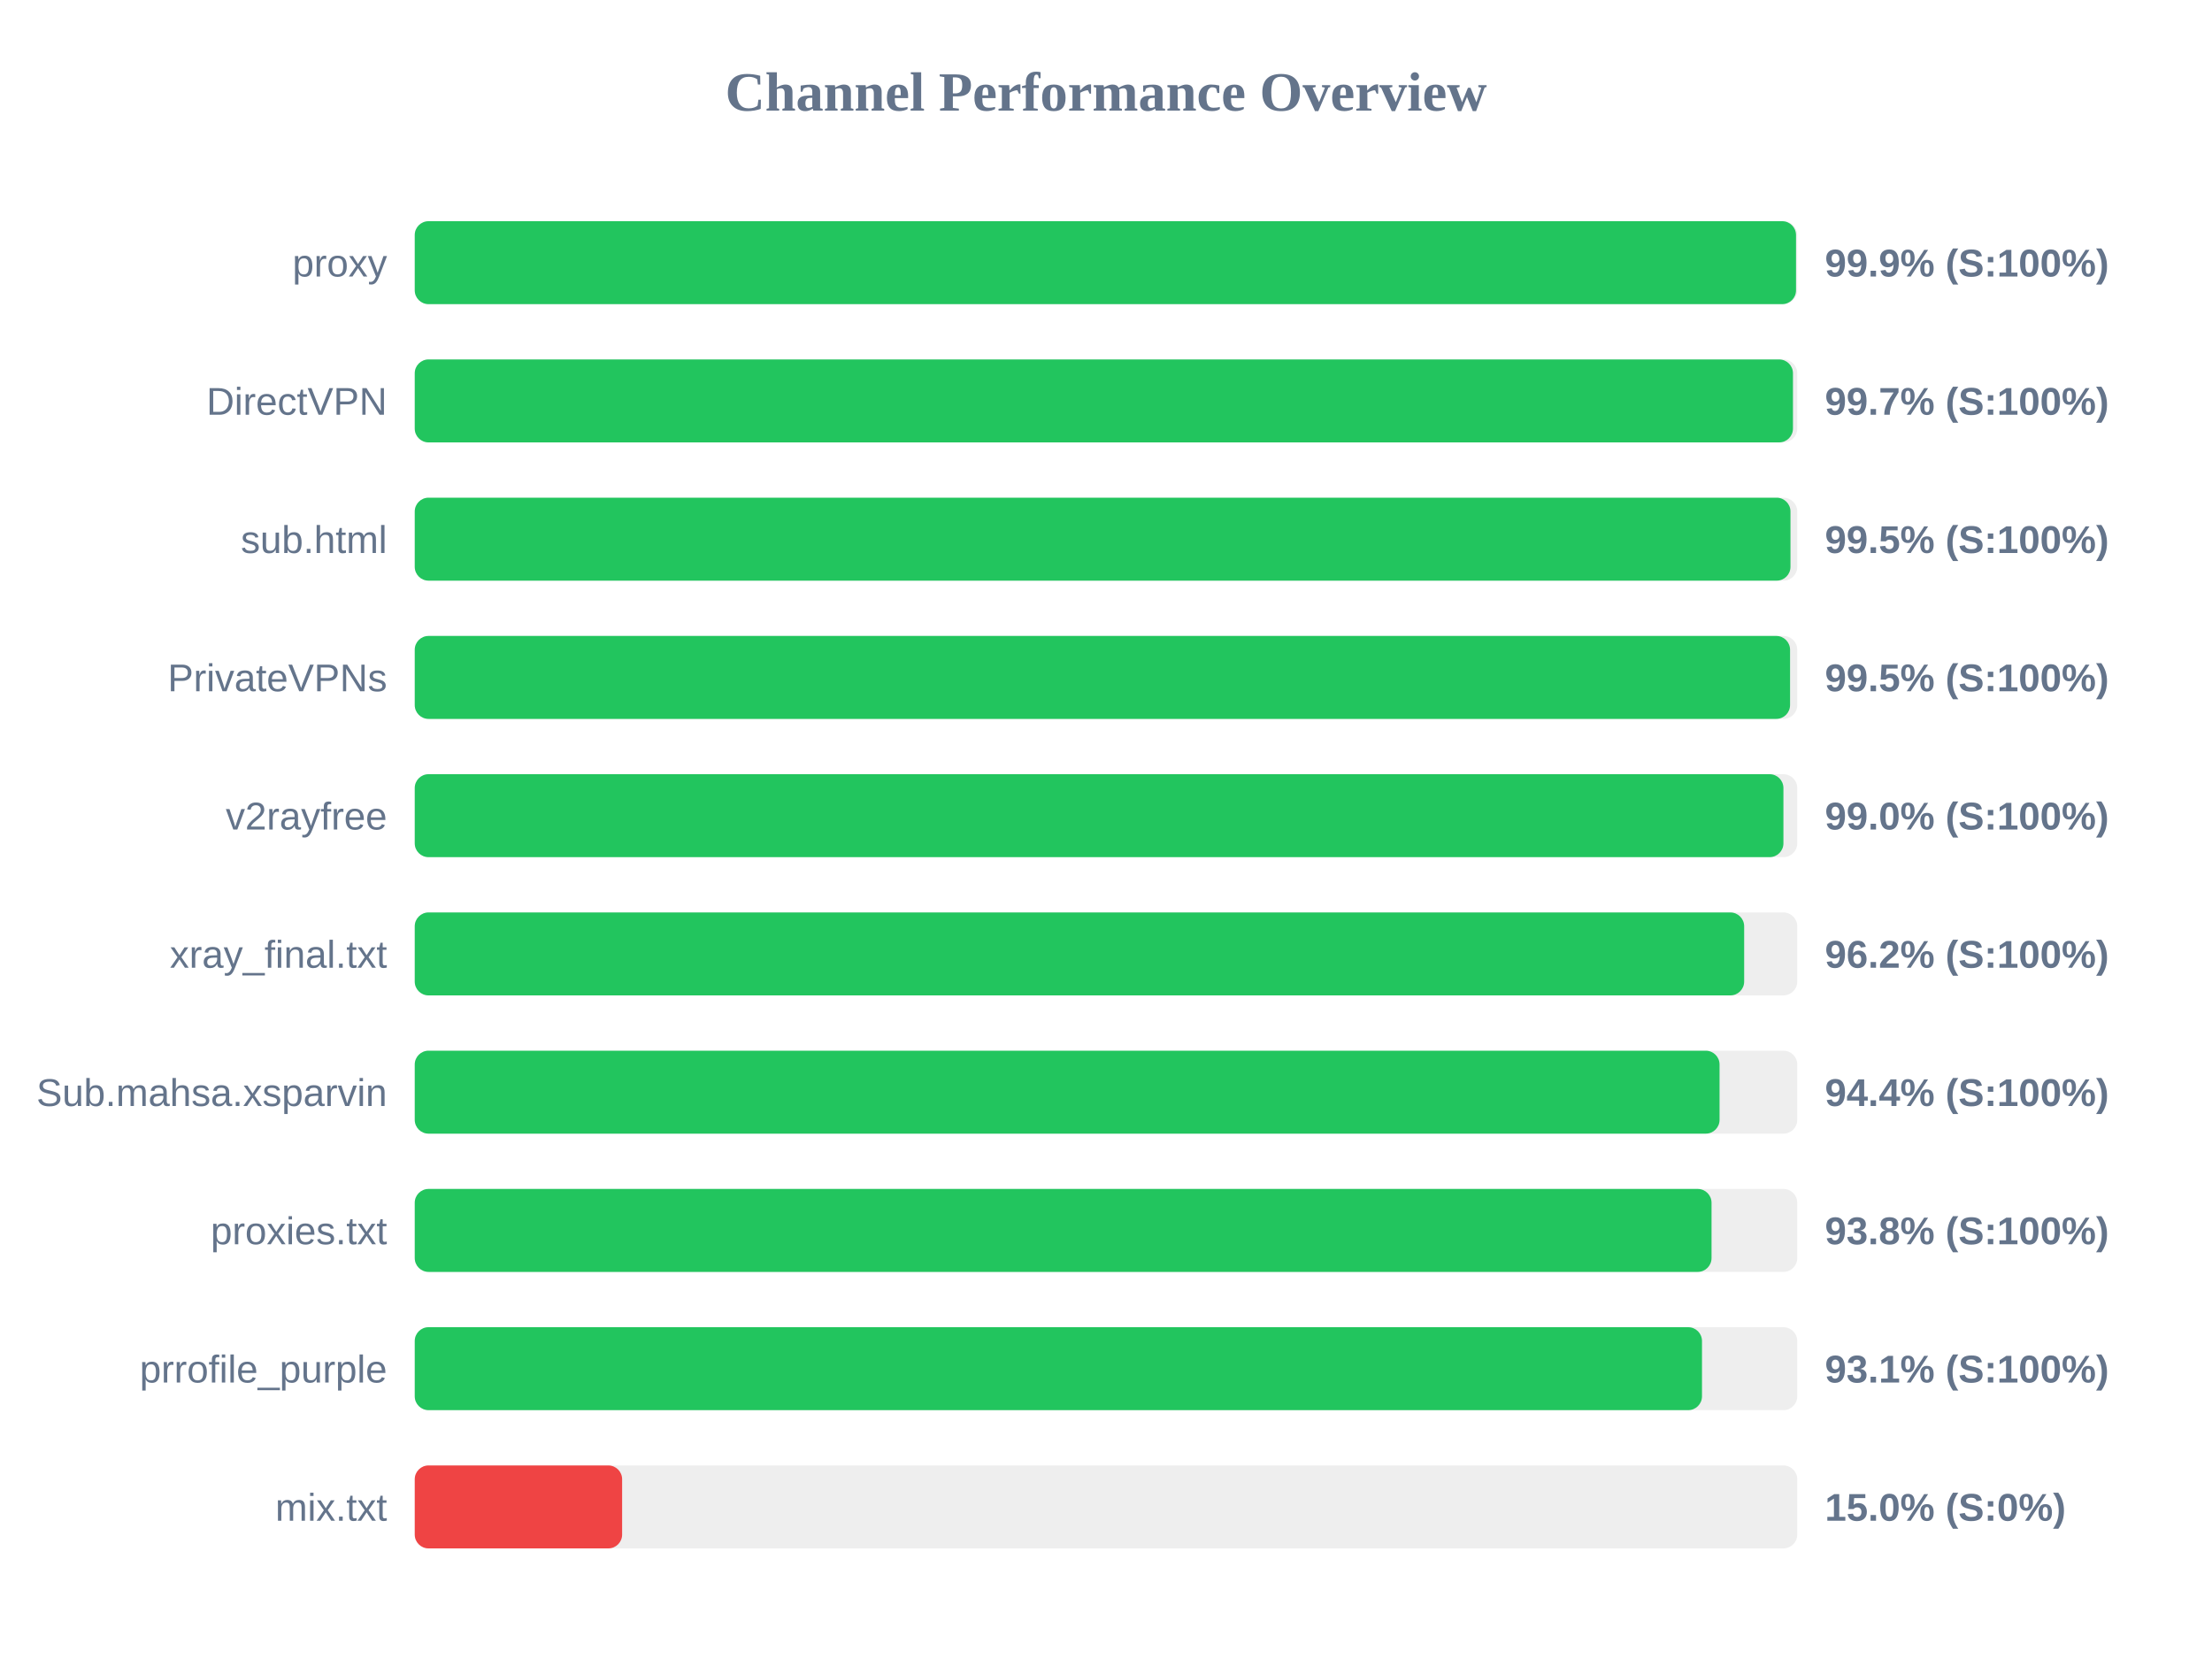
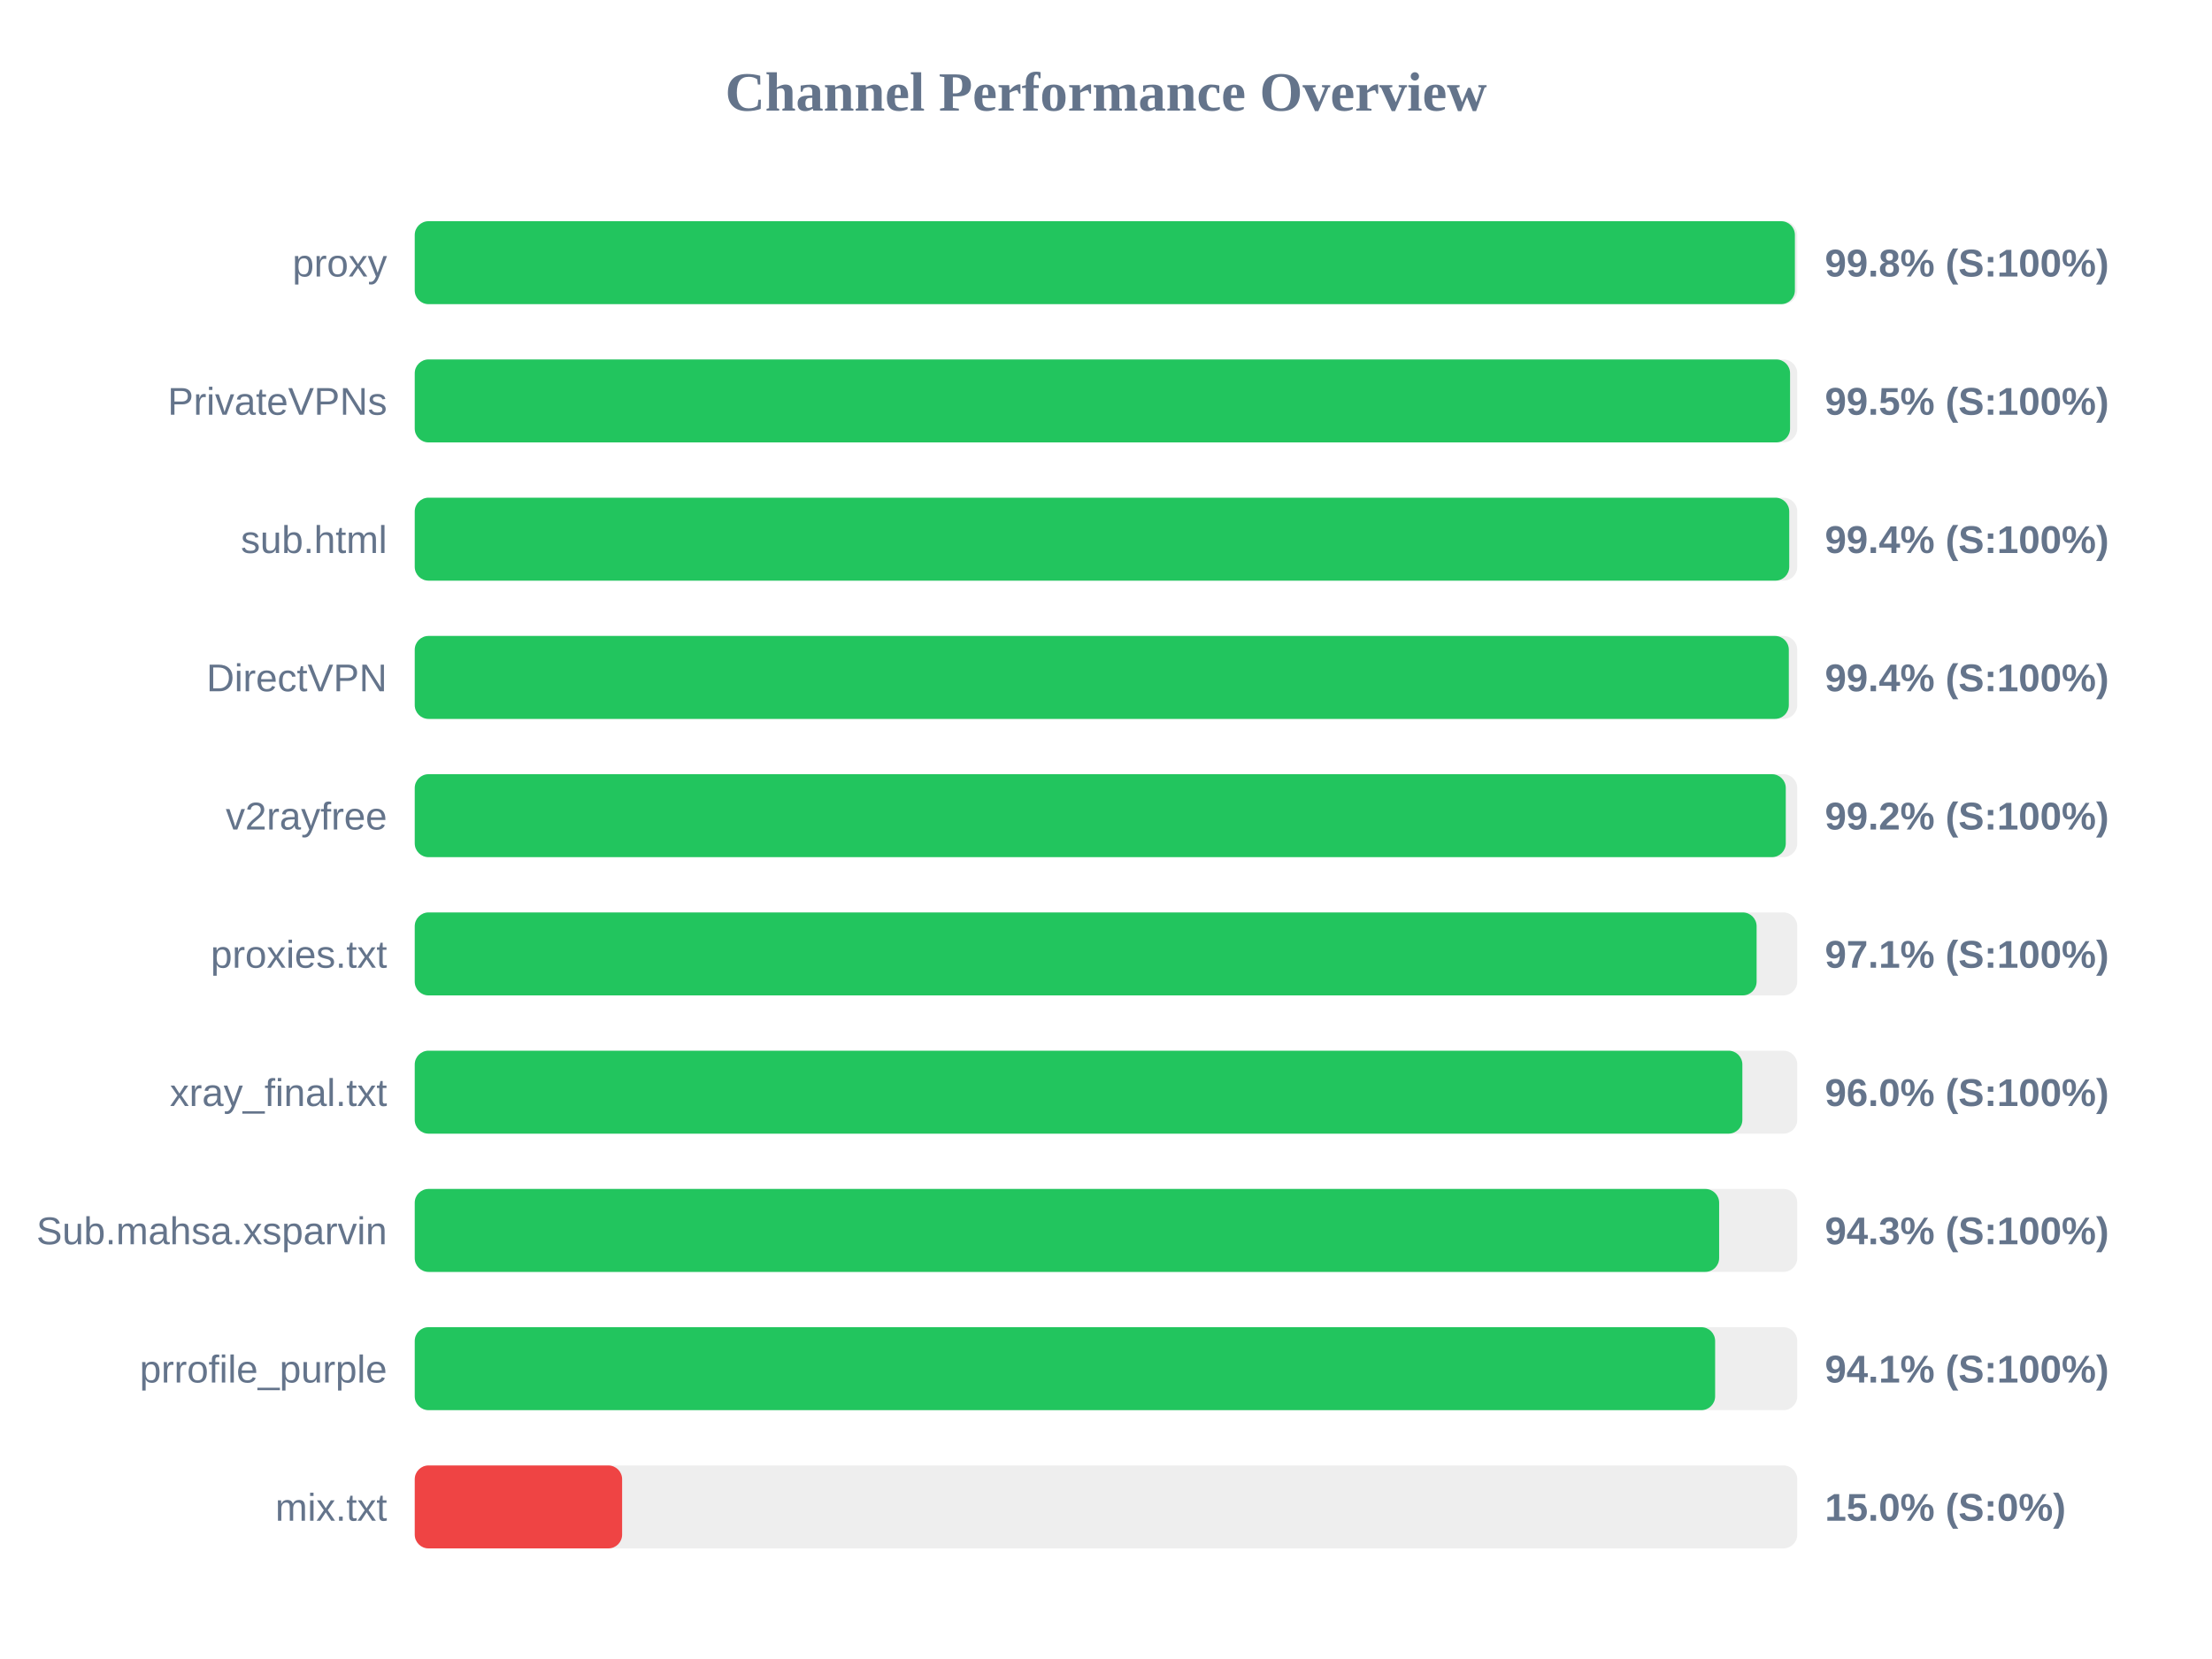
<svg xmlns="http://www.w3.org/2000/svg" width="800" height="600" version="1.1">
  <style>
        .row { font: 14px Arial; fill: #64748b; }
        .score { font: bold 14px Arial; fill: #64748b; }
    </style>
  <text x="400" y="40" text-anchor="middle" font-size="20px" font-weight="bold" fill="#64748b">Channel Performance Overview</text>
  <rect x="150" y="80" width="500" height="30" fill="#eee" rx="5" />
-   <rect x="150" y="80" width="499.55" height="30" fill="#22c55e" rx="5" />
+   <rect x="150" y="80" width="499.15" height="30" fill="#22c55e" rx="5" />
  <text x="140" y="100" text-anchor="end" class="row">proxy</text>
-   <text x="660" y="100" text-anchor="start" class="score">99.9% (S:100%)</text>
+   <text x="660" y="100" text-anchor="start" class="score">99.8% (S:100%)</text>
  <rect x="150" y="130" width="500" height="30" fill="#eee" rx="5" />
-   <rect x="150" y="130" width="498.45" height="30" fill="#22c55e" rx="5" />
-   <text x="140" y="150" text-anchor="end" class="row">DirectVPN</text>
-   <text x="660" y="150" text-anchor="start" class="score">99.7% (S:100%)</text>
+   <rect x="150" y="130" width="497.4" height="30" fill="#22c55e" rx="5" />
+   <text x="140" y="150" text-anchor="end" class="row">PrivateVPNs</text>
+   <text x="660" y="150" text-anchor="start" class="score">99.5% (S:100%)</text>
  <rect x="150" y="180" width="500" height="30" fill="#eee" rx="5" />
-   <rect x="150" y="180" width="497.55" height="30" fill="#22c55e" rx="5" />
+   <rect x="150" y="180" width="497.1" height="30" fill="#22c55e" rx="5" />
  <text x="140" y="200" text-anchor="end" class="row">sub.html</text>
-   <text x="660" y="200" text-anchor="start" class="score">99.5% (S:100%)</text>
+   <text x="660" y="200" text-anchor="start" class="score">99.4% (S:100%)</text>
  <rect x="150" y="230" width="500" height="30" fill="#eee" rx="5" />
-   <rect x="150" y="230" width="497.4" height="30" fill="#22c55e" rx="5" />
-   <text x="140" y="250" text-anchor="end" class="row">PrivateVPNs</text>
-   <text x="660" y="250" text-anchor="start" class="score">99.5% (S:100%)</text>
+   <rect x="150" y="230" width="496.95" height="30" fill="#22c55e" rx="5" />
+   <text x="140" y="250" text-anchor="end" class="row">DirectVPN</text>
+   <text x="660" y="250" text-anchor="start" class="score">99.4% (S:100%)</text>
  <rect x="150" y="280" width="500" height="30" fill="#eee" rx="5" />
-   <rect x="150" y="280" width="495.0" height="30" fill="#22c55e" rx="5" />
+   <rect x="150" y="280" width="495.85" height="30" fill="#22c55e" rx="5" />
  <text x="140" y="300" text-anchor="end" class="row">v2rayfree</text>
-   <text x="660" y="300" text-anchor="start" class="score">99.0% (S:100%)</text>
+   <text x="660" y="300" text-anchor="start" class="score">99.2% (S:100%)</text>
  <rect x="150" y="330" width="500" height="30" fill="#eee" rx="5" />
-   <rect x="150" y="330" width="480.8" height="30" fill="#22c55e" rx="5" />
-   <text x="140" y="350" text-anchor="end" class="row">xray_final.txt</text>
-   <text x="660" y="350" text-anchor="start" class="score">96.2% (S:100%)</text>
+   <rect x="150" y="330" width="485.3" height="30" fill="#22c55e" rx="5" />
+   <text x="140" y="350" text-anchor="end" class="row">proxies.txt</text>
+   <text x="660" y="350" text-anchor="start" class="score">97.1% (S:100%)</text>
  <rect x="150" y="380" width="500" height="30" fill="#eee" rx="5" />
-   <rect x="150" y="380" width="471.9" height="30" fill="#22c55e" rx="5" />
-   <text x="140" y="400" text-anchor="end" class="row">Sub.mahsa.xsparvin</text>
-   <text x="660" y="400" text-anchor="start" class="score">94.4% (S:100%)</text>
+   <rect x="150" y="380" width="480.15" height="30" fill="#22c55e" rx="5" />
+   <text x="140" y="400" text-anchor="end" class="row">xray_final.txt</text>
+   <text x="660" y="400" text-anchor="start" class="score">96.0% (S:100%)</text>
  <rect x="150" y="430" width="500" height="30" fill="#eee" rx="5" />
-   <rect x="150" y="430" width="469.0" height="30" fill="#22c55e" rx="5" />
-   <text x="140" y="450" text-anchor="end" class="row">proxies.txt</text>
-   <text x="660" y="450" text-anchor="start" class="score">93.8% (S:100%)</text>
+   <rect x="150" y="430" width="471.75" height="30" fill="#22c55e" rx="5" />
+   <text x="140" y="450" text-anchor="end" class="row">Sub.mahsa.xsparvin</text>
+   <text x="660" y="450" text-anchor="start" class="score">94.3% (S:100%)</text>
  <rect x="150" y="480" width="500" height="30" fill="#eee" rx="5" />
-   <rect x="150" y="480" width="465.55" height="30" fill="#22c55e" rx="5" />
+   <rect x="150" y="480" width="470.3" height="30" fill="#22c55e" rx="5" />
  <text x="140" y="500" text-anchor="end" class="row">prrofile_purple</text>
-   <text x="660" y="500" text-anchor="start" class="score">93.1% (S:100%)</text>
+   <text x="660" y="500" text-anchor="start" class="score">94.1% (S:100%)</text>
  <rect x="150" y="530" width="500" height="30" fill="#eee" rx="5" />
  <rect x="150" y="530" width="75.0" height="30" fill="#ef4444" rx="5" />
  <text x="140" y="550" text-anchor="end" class="row">mix.txt</text>
  <text x="660" y="550" text-anchor="start" class="score">15.0% (S:0%)</text>
</svg>
